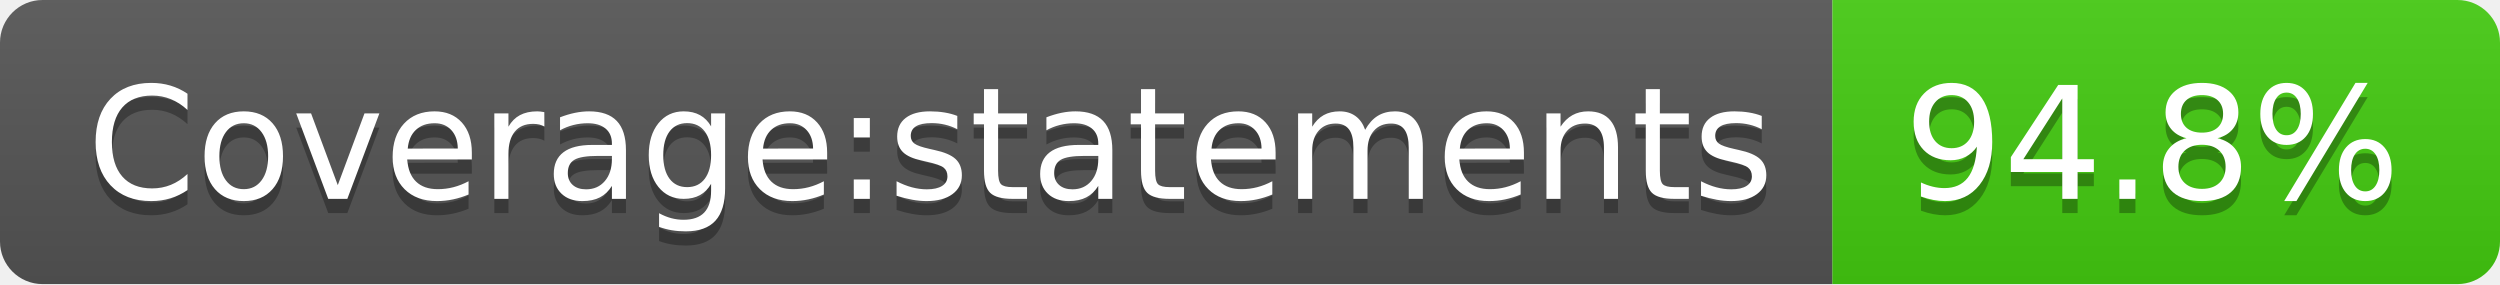
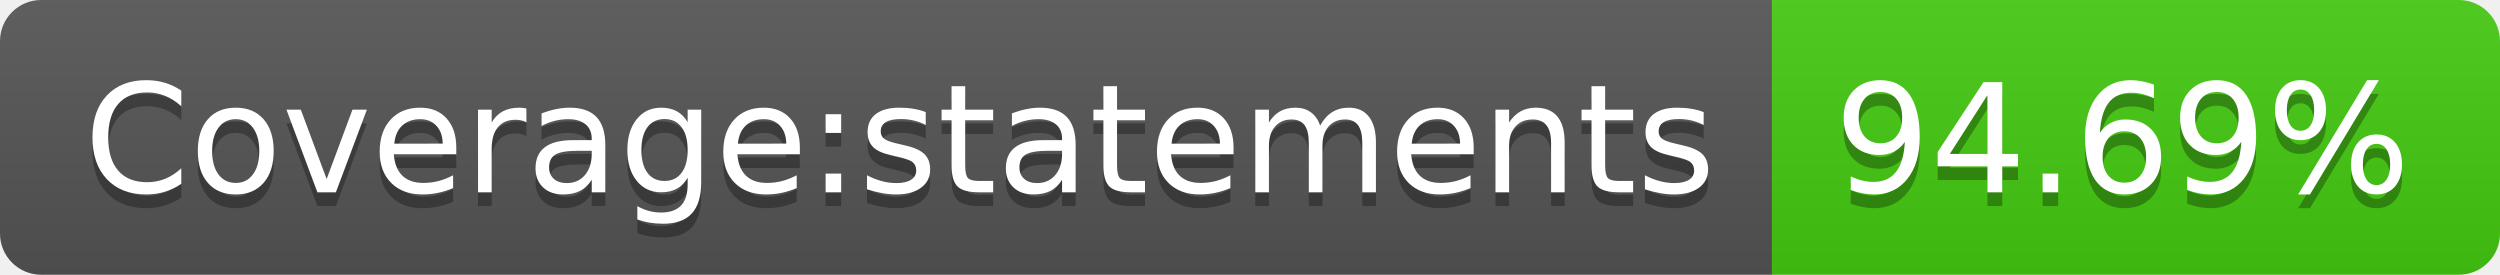
- <svg xmlns="http://www.w3.org/2000/svg" width="176" height="20">
+ <svg xmlns="http://www.w3.org/2000/svg" width="182" height="20">
  <linearGradient id="s" x2="0" y2="100%">
    <stop offset="0" stop-color="#bbb" stop-opacity=".1" />
    <stop offset="1" stop-opacity=".1" />
  </linearGradient>
  <clipPath id="r">
-     <rect width="176" height="20" rx="3" fill="#fff" />
+     <rect width="182" height="20" rx="3" fill="#fff" />
  </clipPath>
  <g clip-path="url(#r)">
    <rect width="129" height="20" fill="#555" />
-     <rect x="129" width="47" height="20" fill="#4c1" />
-     <rect width="176" height="20" fill="url(#s)" />
+     <rect x="129" width="53" height="20" fill="#4c1" />
+     <rect width="182" height="20" fill="url(#s)" />
  </g>
  <g fill="#fff" text-anchor="middle" font-family="Verdana,Geneva,DejaVu Sans,sans-serif" text-rendering="geometricPrecision" font-size="110">
    <text x="655" y="150" fill="#010101" fill-opacity=".3" transform="scale(.1)" textLength="1190">Coverage:statements</text>
    <text x="655" y="140" transform="scale(.1)" textLength="1190">Coverage:statements</text>
-     <text x="1515" y="150" fill="#010101" fill-opacity=".3" transform="scale(.1)" textLength="370">94.8%</text>
-     <text x="1515" y="140" transform="scale(.1)" textLength="370">94.8%</text>
+     <text x="1545" y="150" fill="#010101" fill-opacity=".3" transform="scale(.1)" textLength="430">94.69%</text>
+     <text x="1545" y="140" transform="scale(.1)" textLength="430">94.69%</text>
  </g>
</svg>
